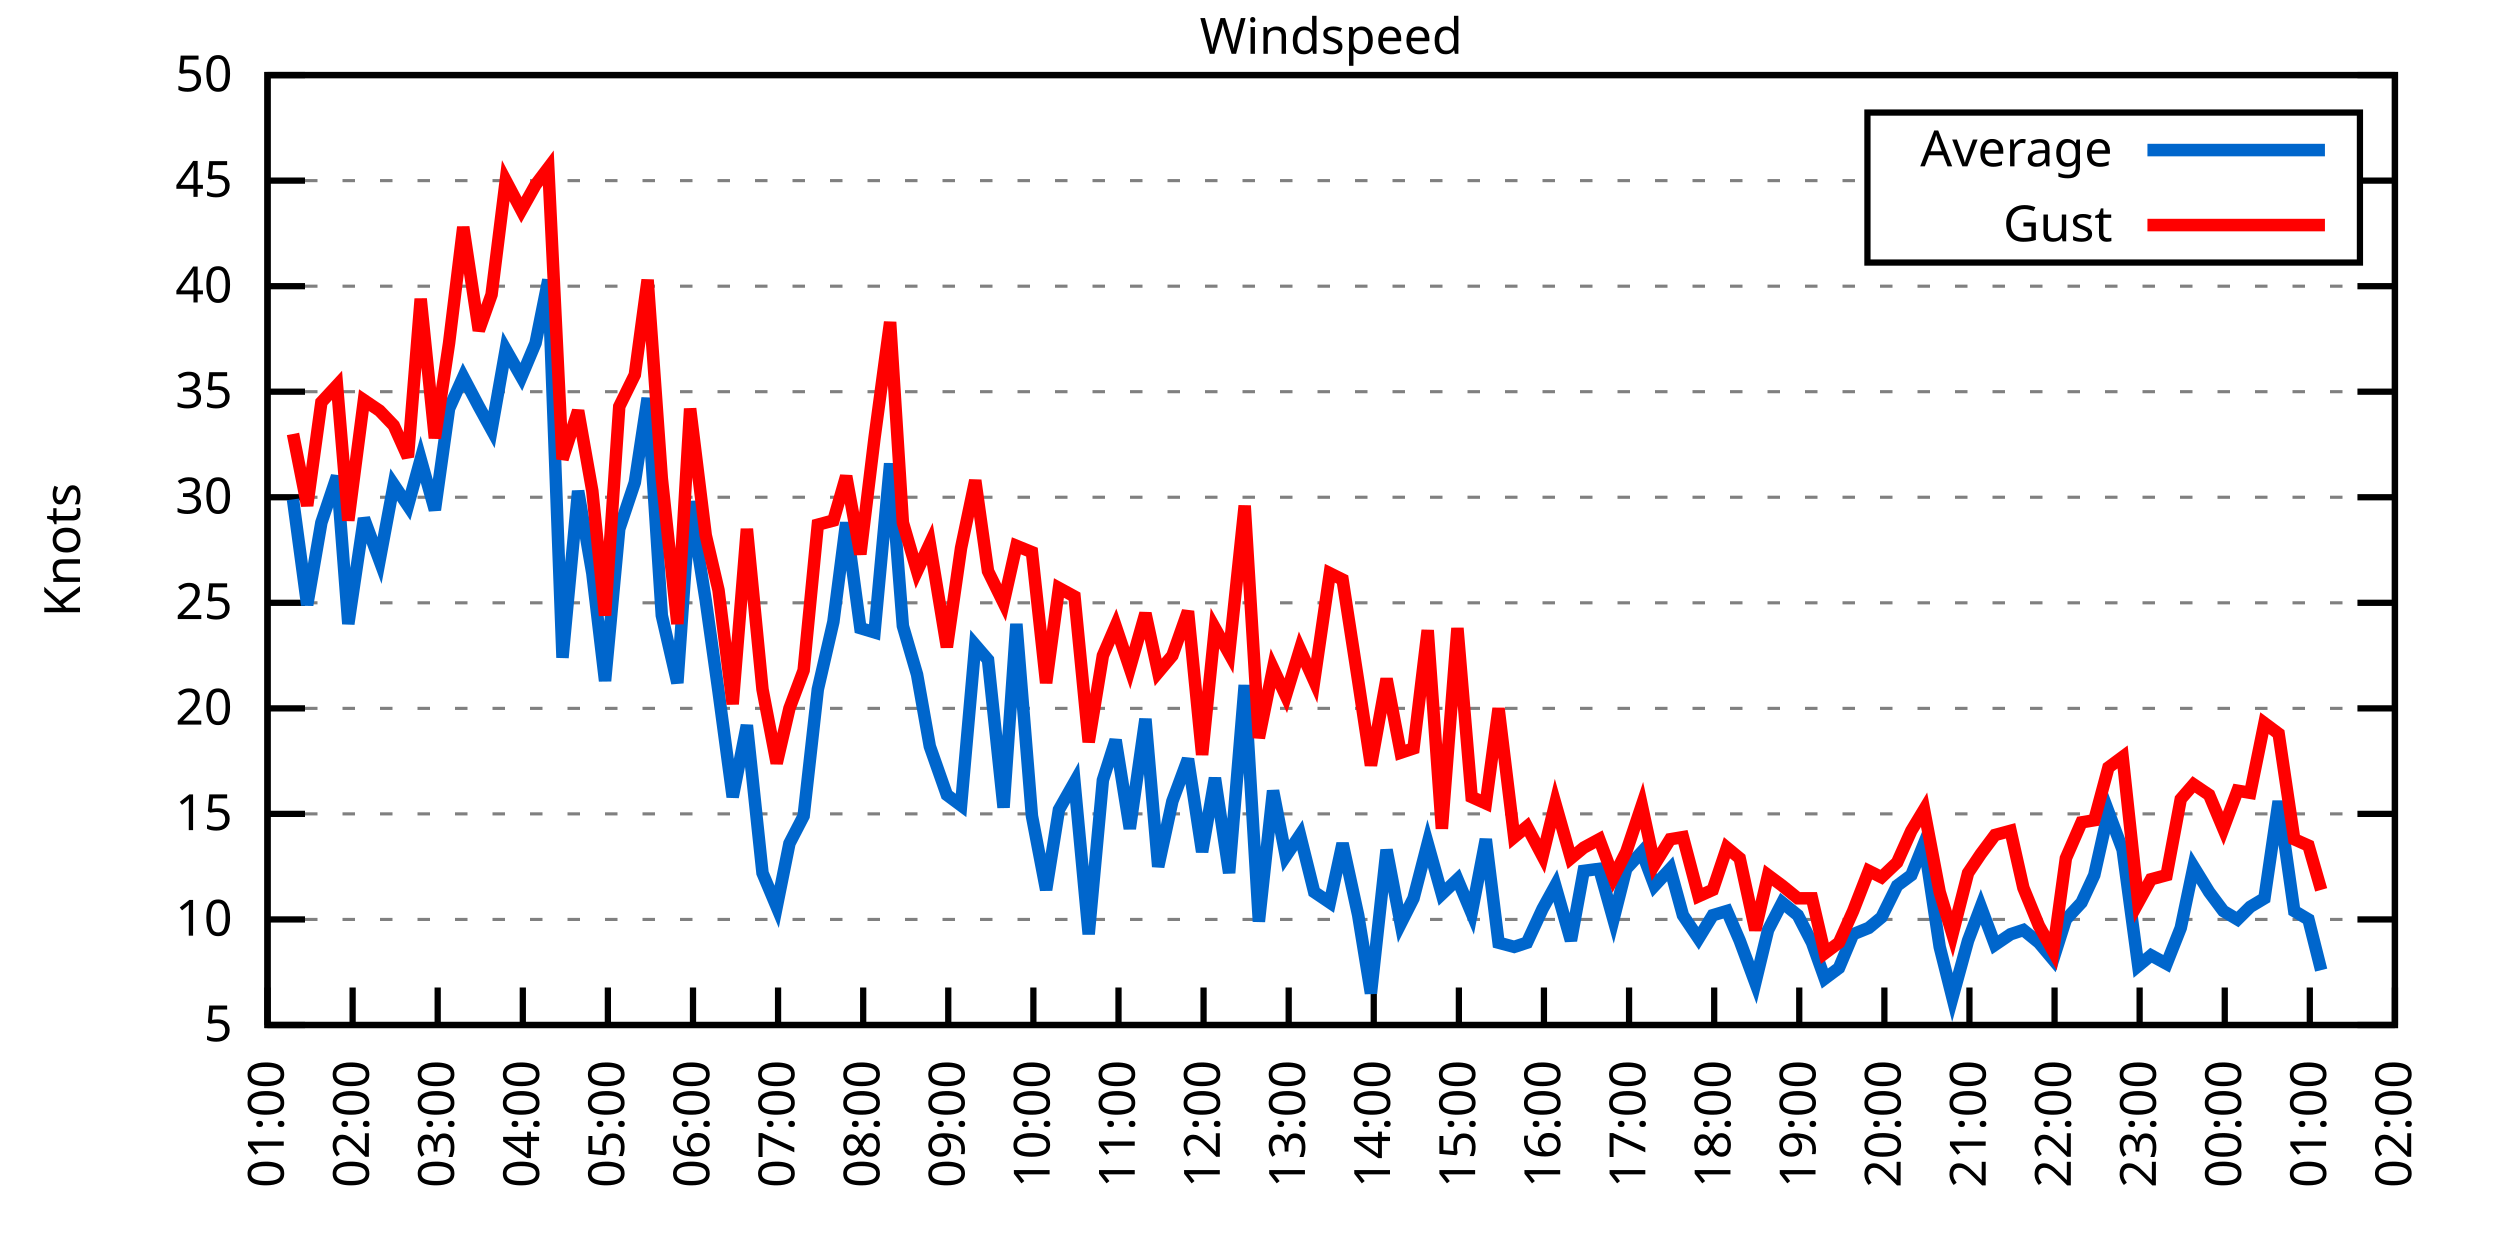
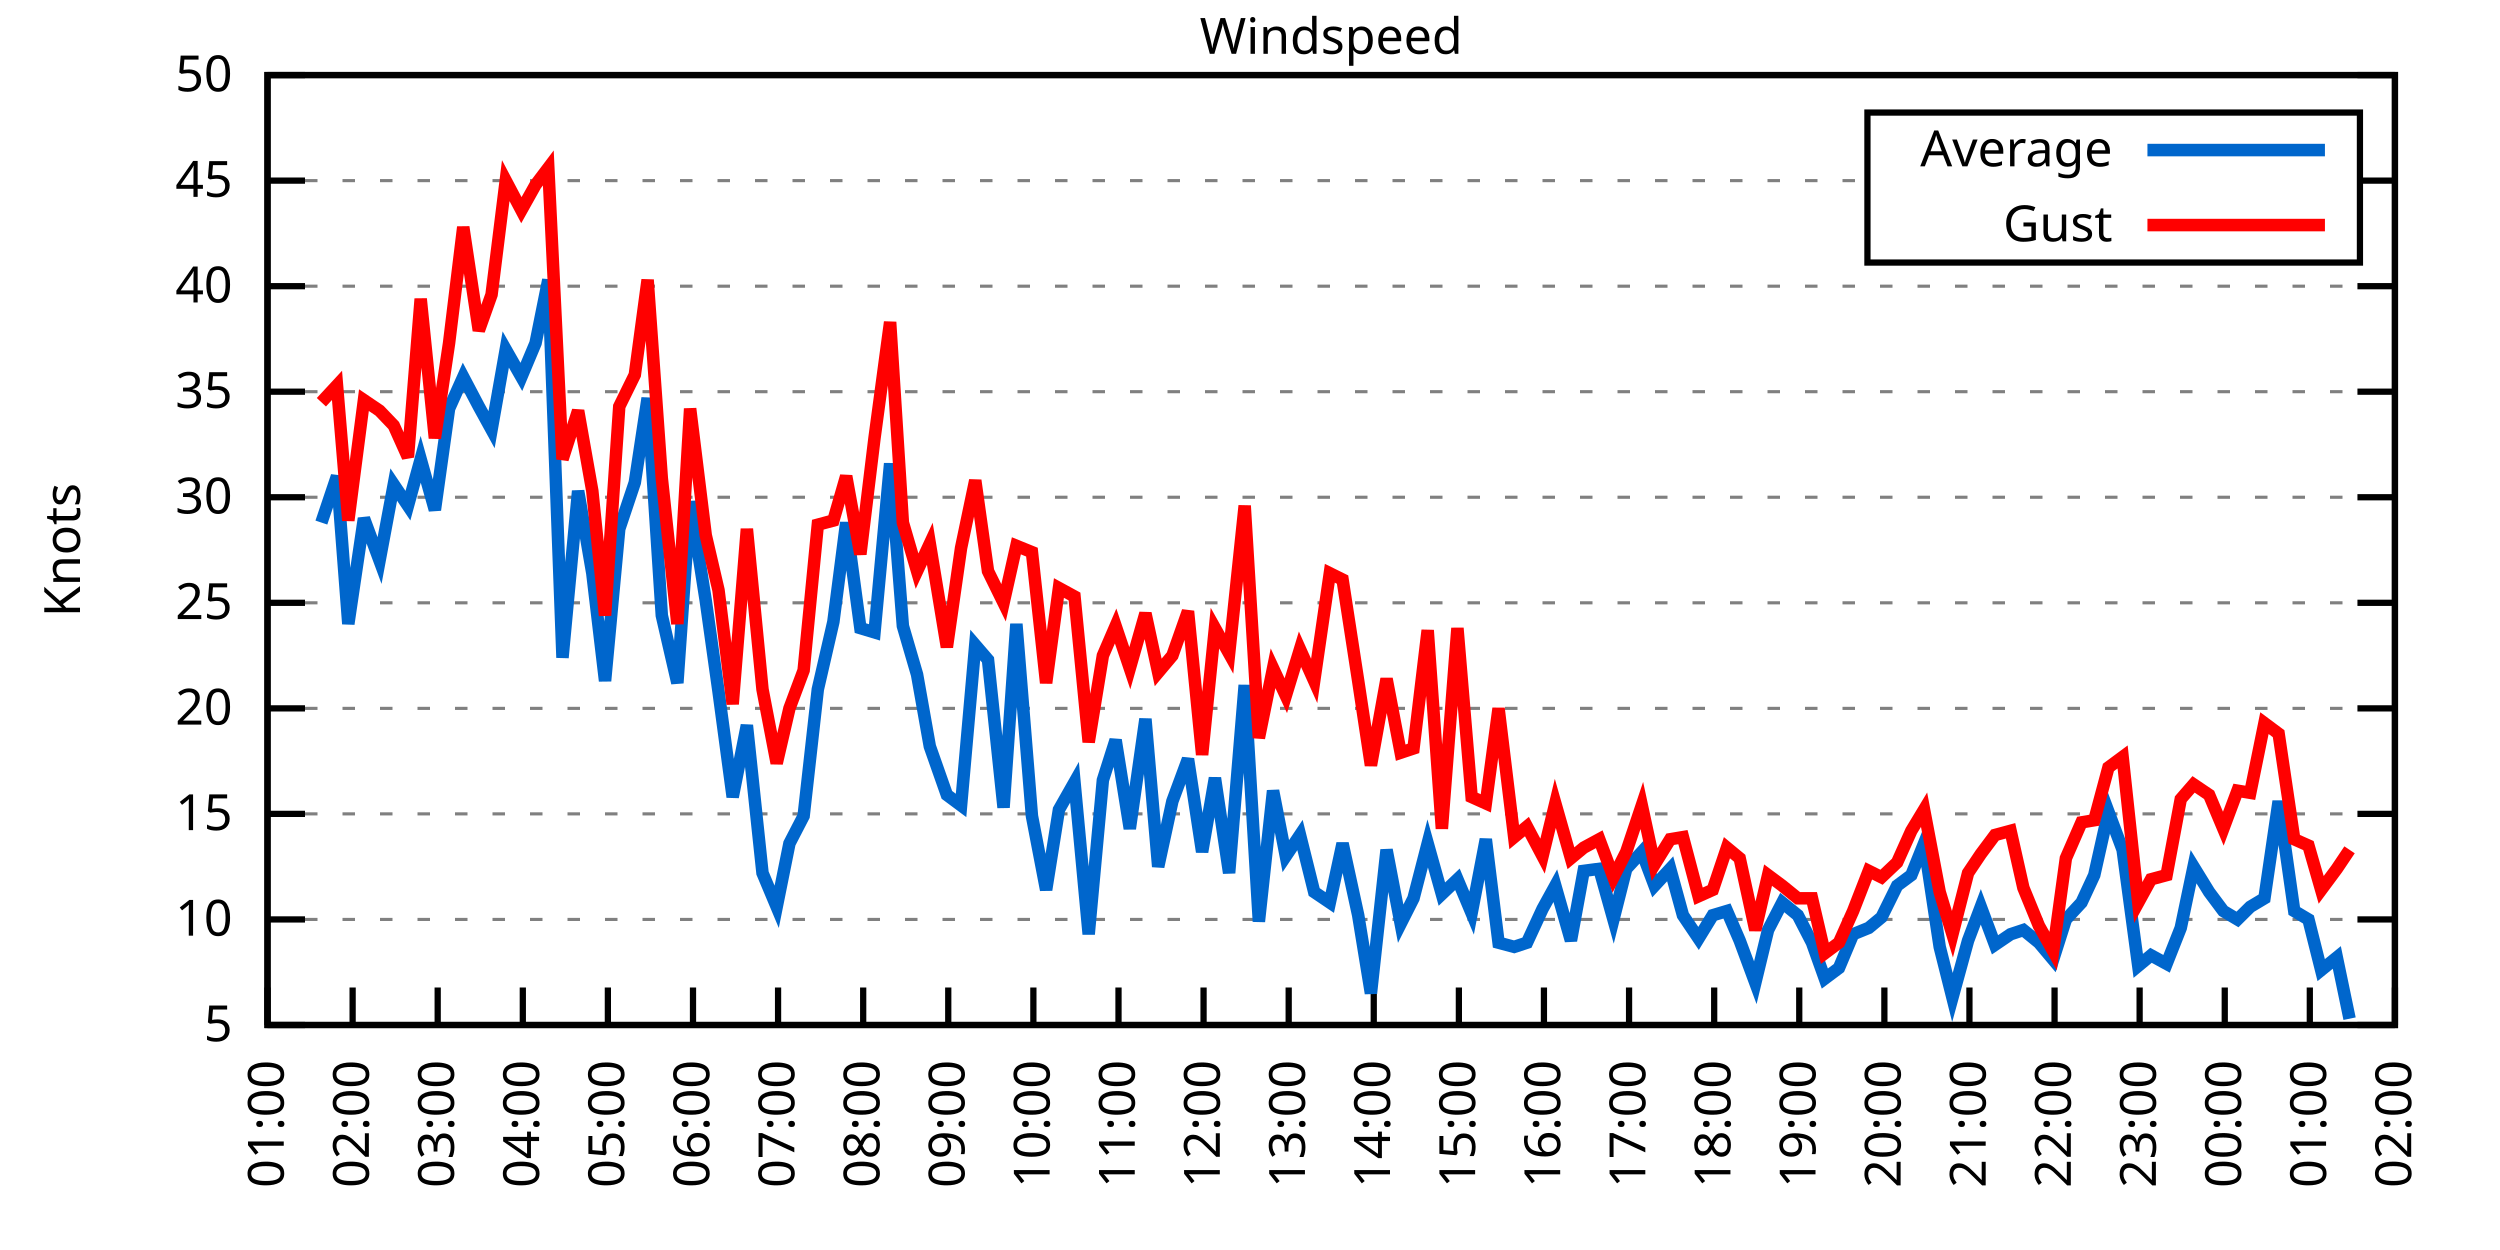
<svg xmlns="http://www.w3.org/2000/svg" xmlns:xlink="http://www.w3.org/1999/xlink" width="400" height="200" viewBox="0 0 400 200">
  <g id="gnuplot_canvas">
    <rect x="0" y="0" width="400" height="200" fill="none" />
    <defs>
      <circle id="gpDot" r="0.5" stroke-width="0.5" stroke="currentColor" />
      <path id="gpPt0" stroke-width="0.333" stroke="currentColor" d="M-1,0 h2 M0,-1 v2" />
      <path id="gpPt1" stroke-width="0.333" stroke="currentColor" d="M-1,-1 L1,1 M1,-1 L-1,1" />
      <path id="gpPt2" stroke-width="0.333" stroke="currentColor" d="M-1,0 L1,0 M0,-1 L0,1 M-1,-1 L1,1 M-1,1 L1,-1" />
      <rect id="gpPt3" stroke-width="0.333" stroke="currentColor" x="-1" y="-1" width="2" height="2" />
      <rect id="gpPt4" stroke-width="0.333" stroke="currentColor" fill="currentColor" x="-1" y="-1" width="2" height="2" />
      <circle id="gpPt5" stroke-width="0.333" stroke="currentColor" cx="0" cy="0" r="1" />
      <use xlink:href="#gpPt5" id="gpPt6" fill="currentColor" stroke="none" />
      <path id="gpPt7" stroke-width="0.333" stroke="currentColor" d="M0,-1.33 L-1.33,0.67 L1.33,0.67 z" />
      <use xlink:href="#gpPt7" id="gpPt8" fill="currentColor" stroke="none" />
      <use xlink:href="#gpPt7" id="gpPt9" stroke="currentColor" transform="rotate(180)" />
      <use xlink:href="#gpPt9" id="gpPt10" fill="currentColor" stroke="none" />
      <use xlink:href="#gpPt3" id="gpPt11" stroke="currentColor" transform="rotate(45)" />
      <use xlink:href="#gpPt11" id="gpPt12" fill="currentColor" stroke="none" />
      <path id="gpPt13" stroke-width="0.333" stroke="currentColor" d="M0,1.330 L1.265,0.411 L0.782,-1.067 L-0.782,-1.076 L-1.265,0.411 z" />
      <use xlink:href="#gpPt13" id="gpPt14" fill="currentColor" stroke="none" />
      <filter id="textbox" filterUnits="objectBoundingBox" x="0" y="0" height="1" width="1">
        <feFlood flood-color="white" flood-opacity="1" result="bgnd" />
        <feComposite in="SourceGraphic" in2="bgnd" operator="atop" />
      </filter>
      <filter id="greybox" filterUnits="objectBoundingBox" x="0" y="0" height="1" width="1">
        <feFlood flood-color="lightgrey" flood-opacity="1" result="grey" />
        <feComposite in="SourceGraphic" in2="grey" operator="atop" />
      </filter>
    </defs>
    <g fill="none" color="white" stroke="currentColor" stroke-width="1.00" stroke-linecap="butt" stroke-linejoin="miter">
</g>
    <g fill="none" color="black" stroke="currentColor" stroke-width="1.00" stroke-linecap="butt" stroke-linejoin="miter">
      <g stroke="none" shape-rendering="crispEdges">
        <polygon fill="rgb(255, 255, 255)" points="42.80,164.00 383.18,164.00 383.18,12.02 42.80,12.02 " />
      </g>
    </g>
    <g fill="none" color="black" stroke="currentColor" stroke-width="1.00" stroke-linecap="butt" stroke-linejoin="miter">
</g>
    <g fill="none" color="black" stroke="black" stroke-width="0.50" stroke-linecap="butt" stroke-linejoin="miter">
</g>
    <g fill="none" color="gray" stroke="currentColor" stroke-width="0.50" stroke-linecap="butt" stroke-linejoin="miter">
      <path stroke="gray" stroke-dasharray="2,4" class="gridline" d="M42.80,164.00 L383.19,164.00  " />
    </g>
    <g fill="none" color="gray" stroke="gray" stroke-width="1.00" stroke-linecap="butt" stroke-linejoin="miter">
</g>
    <g fill="none" color="black" stroke="currentColor" stroke-width="1.00" stroke-linecap="butt" stroke-linejoin="miter">
      <path stroke="black" d="M42.80,164.00 L48.80,164.00 M383.19,164.00 L377.19,164.00  " />
      <g transform="translate(37.20,166.60)" stroke="none" fill="black" font-family="Sans" font-size="8.00" text-anchor="end">
        <text>
          <tspan font-family="Sans"> 5</tspan>
        </text>
      </g>
    </g>
    <g fill="none" color="black" stroke="currentColor" stroke-width="1.00" stroke-linecap="butt" stroke-linejoin="miter">
</g>
    <g fill="none" color="black" stroke="black" stroke-width="0.50" stroke-linecap="butt" stroke-linejoin="miter">
</g>
    <g fill="none" color="gray" stroke="currentColor" stroke-width="0.50" stroke-linecap="butt" stroke-linejoin="miter">
      <path stroke="gray" stroke-dasharray="2,4" class="gridline" d="M42.80,147.11 L383.19,147.11  " />
    </g>
    <g fill="none" color="gray" stroke="gray" stroke-width="1.00" stroke-linecap="butt" stroke-linejoin="miter">
</g>
    <g fill="none" color="black" stroke="currentColor" stroke-width="1.00" stroke-linecap="butt" stroke-linejoin="miter">
      <path stroke="black" d="M42.80,147.11 L48.80,147.11 M383.19,147.11 L377.19,147.11  " />
      <g transform="translate(37.20,149.71)" stroke="none" fill="black" font-family="Sans" font-size="8.00" text-anchor="end">
        <text>
          <tspan font-family="Sans"> 10</tspan>
        </text>
      </g>
    </g>
    <g fill="none" color="black" stroke="currentColor" stroke-width="1.00" stroke-linecap="butt" stroke-linejoin="miter">
</g>
    <g fill="none" color="black" stroke="black" stroke-width="0.50" stroke-linecap="butt" stroke-linejoin="miter">
</g>
    <g fill="none" color="gray" stroke="currentColor" stroke-width="0.50" stroke-linecap="butt" stroke-linejoin="miter">
      <path stroke="gray" stroke-dasharray="2,4" class="gridline" d="M42.80,130.22 L383.19,130.22  " />
    </g>
    <g fill="none" color="gray" stroke="gray" stroke-width="1.00" stroke-linecap="butt" stroke-linejoin="miter">
</g>
    <g fill="none" color="black" stroke="currentColor" stroke-width="1.00" stroke-linecap="butt" stroke-linejoin="miter">
      <path stroke="black" d="M42.80,130.22 L48.80,130.22 M383.19,130.22 L377.19,130.22  " />
      <g transform="translate(37.20,132.82)" stroke="none" fill="black" font-family="Sans" font-size="8.00" text-anchor="end">
        <text>
          <tspan font-family="Sans"> 15</tspan>
        </text>
      </g>
    </g>
    <g fill="none" color="black" stroke="currentColor" stroke-width="1.00" stroke-linecap="butt" stroke-linejoin="miter">
</g>
    <g fill="none" color="black" stroke="black" stroke-width="0.50" stroke-linecap="butt" stroke-linejoin="miter">
</g>
    <g fill="none" color="gray" stroke="currentColor" stroke-width="0.50" stroke-linecap="butt" stroke-linejoin="miter">
      <path stroke="gray" stroke-dasharray="2,4" class="gridline" d="M42.80,113.34 L383.19,113.34  " />
    </g>
    <g fill="none" color="gray" stroke="gray" stroke-width="1.00" stroke-linecap="butt" stroke-linejoin="miter">
</g>
    <g fill="none" color="black" stroke="currentColor" stroke-width="1.00" stroke-linecap="butt" stroke-linejoin="miter">
      <path stroke="black" d="M42.80,113.34 L48.80,113.34 M383.19,113.34 L377.19,113.34  " />
      <g transform="translate(37.20,115.94)" stroke="none" fill="black" font-family="Sans" font-size="8.00" text-anchor="end">
        <text>
          <tspan font-family="Sans"> 20</tspan>
        </text>
      </g>
    </g>
    <g fill="none" color="black" stroke="currentColor" stroke-width="1.00" stroke-linecap="butt" stroke-linejoin="miter">
</g>
    <g fill="none" color="black" stroke="black" stroke-width="0.50" stroke-linecap="butt" stroke-linejoin="miter">
</g>
    <g fill="none" color="gray" stroke="currentColor" stroke-width="0.50" stroke-linecap="butt" stroke-linejoin="miter">
      <path stroke="gray" stroke-dasharray="2,4" class="gridline" d="M42.80,96.45 L383.19,96.45  " />
    </g>
    <g fill="none" color="gray" stroke="gray" stroke-width="1.00" stroke-linecap="butt" stroke-linejoin="miter">
</g>
    <g fill="none" color="black" stroke="currentColor" stroke-width="1.00" stroke-linecap="butt" stroke-linejoin="miter">
      <path stroke="black" d="M42.80,96.45 L48.80,96.45 M383.19,96.45 L377.19,96.45  " />
      <g transform="translate(37.20,99.05)" stroke="none" fill="black" font-family="Sans" font-size="8.00" text-anchor="end">
        <text>
          <tspan font-family="Sans"> 25</tspan>
        </text>
      </g>
    </g>
    <g fill="none" color="black" stroke="currentColor" stroke-width="1.00" stroke-linecap="butt" stroke-linejoin="miter">
</g>
    <g fill="none" color="black" stroke="black" stroke-width="0.50" stroke-linecap="butt" stroke-linejoin="miter">
</g>
    <g fill="none" color="gray" stroke="currentColor" stroke-width="0.50" stroke-linecap="butt" stroke-linejoin="miter">
      <path stroke="gray" stroke-dasharray="2,4" class="gridline" d="M42.80,79.56 L383.19,79.56  " />
    </g>
    <g fill="none" color="gray" stroke="gray" stroke-width="1.00" stroke-linecap="butt" stroke-linejoin="miter">
</g>
    <g fill="none" color="black" stroke="currentColor" stroke-width="1.00" stroke-linecap="butt" stroke-linejoin="miter">
      <path stroke="black" d="M42.80,79.56 L48.80,79.56 M383.19,79.56 L377.19,79.56  " />
      <g transform="translate(37.20,82.16)" stroke="none" fill="black" font-family="Sans" font-size="8.00" text-anchor="end">
        <text>
          <tspan font-family="Sans"> 30</tspan>
        </text>
      </g>
    </g>
    <g fill="none" color="black" stroke="currentColor" stroke-width="1.00" stroke-linecap="butt" stroke-linejoin="miter">
</g>
    <g fill="none" color="black" stroke="black" stroke-width="0.50" stroke-linecap="butt" stroke-linejoin="miter">
</g>
    <g fill="none" color="gray" stroke="currentColor" stroke-width="0.50" stroke-linecap="butt" stroke-linejoin="miter">
      <path stroke="gray" stroke-dasharray="2,4" class="gridline" d="M42.80,62.67 L383.19,62.67  " />
    </g>
    <g fill="none" color="gray" stroke="gray" stroke-width="1.00" stroke-linecap="butt" stroke-linejoin="miter">
</g>
    <g fill="none" color="black" stroke="currentColor" stroke-width="1.00" stroke-linecap="butt" stroke-linejoin="miter">
      <path stroke="black" d="M42.80,62.67 L48.80,62.67 M383.19,62.67 L377.19,62.67  " />
      <g transform="translate(37.20,65.27)" stroke="none" fill="black" font-family="Sans" font-size="8.00" text-anchor="end">
        <text>
          <tspan font-family="Sans"> 35</tspan>
        </text>
      </g>
    </g>
    <g fill="none" color="black" stroke="currentColor" stroke-width="1.00" stroke-linecap="butt" stroke-linejoin="miter">
</g>
    <g fill="none" color="black" stroke="black" stroke-width="0.50" stroke-linecap="butt" stroke-linejoin="miter">
</g>
    <g fill="none" color="gray" stroke="currentColor" stroke-width="0.50" stroke-linecap="butt" stroke-linejoin="miter">
      <path stroke="gray" stroke-dasharray="2,4" class="gridline" d="M42.80,45.79 L383.19,45.79  " />
    </g>
    <g fill="none" color="gray" stroke="gray" stroke-width="1.00" stroke-linecap="butt" stroke-linejoin="miter">
</g>
    <g fill="none" color="black" stroke="currentColor" stroke-width="1.00" stroke-linecap="butt" stroke-linejoin="miter">
      <path stroke="black" d="M42.80,45.79 L48.80,45.79 M383.19,45.79 L377.19,45.79  " />
      <g transform="translate(37.20,48.39)" stroke="none" fill="black" font-family="Sans" font-size="8.00" text-anchor="end">
        <text>
          <tspan font-family="Sans"> 40</tspan>
        </text>
      </g>
    </g>
    <g fill="none" color="black" stroke="currentColor" stroke-width="1.00" stroke-linecap="butt" stroke-linejoin="miter">
</g>
    <g fill="none" color="black" stroke="black" stroke-width="0.50" stroke-linecap="butt" stroke-linejoin="miter">
</g>
    <g fill="none" color="gray" stroke="currentColor" stroke-width="0.50" stroke-linecap="butt" stroke-linejoin="miter">
      <path stroke="gray" stroke-dasharray="2,4" class="gridline" d="M42.80,28.90 L298.79,28.90 M377.59,28.90 L383.19,28.90  " />
    </g>
    <g fill="none" color="gray" stroke="gray" stroke-width="1.00" stroke-linecap="butt" stroke-linejoin="miter">
</g>
    <g fill="none" color="black" stroke="currentColor" stroke-width="1.00" stroke-linecap="butt" stroke-linejoin="miter">
      <path stroke="black" d="M42.80,28.90 L48.80,28.90 M383.19,28.90 L377.19,28.90  " />
      <g transform="translate(37.20,31.50)" stroke="none" fill="black" font-family="Sans" font-size="8.00" text-anchor="end">
        <text>
          <tspan font-family="Sans"> 45</tspan>
        </text>
      </g>
    </g>
    <g fill="none" color="black" stroke="currentColor" stroke-width="1.00" stroke-linecap="butt" stroke-linejoin="miter">
</g>
    <g fill="none" color="black" stroke="black" stroke-width="0.50" stroke-linecap="butt" stroke-linejoin="miter">
</g>
    <g fill="none" color="gray" stroke="currentColor" stroke-width="0.50" stroke-linecap="butt" stroke-linejoin="miter">
      <path stroke="gray" stroke-dasharray="2,4" class="gridline" d="M42.80,12.01 L383.19,12.01  " />
    </g>
    <g fill="none" color="gray" stroke="gray" stroke-width="1.00" stroke-linecap="butt" stroke-linejoin="miter">
</g>
    <g fill="none" color="black" stroke="currentColor" stroke-width="1.00" stroke-linecap="butt" stroke-linejoin="miter">
      <path stroke="black" d="M42.80,12.01 L48.80,12.01 M383.19,12.01 L377.19,12.01  " />
      <g transform="translate(37.20,14.61)" stroke="none" fill="black" font-family="Sans" font-size="8.00" text-anchor="end">
        <text>
          <tspan font-family="Sans"> 50</tspan>
        </text>
      </g>
    </g>
    <g fill="none" color="black" stroke="currentColor" stroke-width="1.00" stroke-linecap="butt" stroke-linejoin="miter">
      <path stroke="black" d="M42.80,164.00 L42.80,158.00  " />
      <g transform="translate(45.40,169.60) rotate(270.00)" stroke="none" fill="black" font-family="Sans" font-size="8.00" text-anchor="end">
        <text>
          <tspan font-family="Sans">01:00</tspan>
        </text>
      </g>
    </g>
    <g fill="none" color="black" stroke="currentColor" stroke-width="1.00" stroke-linecap="butt" stroke-linejoin="miter">
      <path stroke="black" d="M56.42,164.00 L56.42,158.00  " />
      <g transform="translate(59.02,169.60) rotate(270.00)" stroke="none" fill="black" font-family="Sans" font-size="8.00" text-anchor="end">
        <text>
          <tspan font-family="Sans">02:00</tspan>
        </text>
      </g>
    </g>
    <g fill="none" color="black" stroke="currentColor" stroke-width="1.00" stroke-linecap="butt" stroke-linejoin="miter">
      <path stroke="black" d="M70.03,164.00 L70.03,158.00  " />
      <g transform="translate(72.63,169.60) rotate(270.00)" stroke="none" fill="black" font-family="Sans" font-size="8.00" text-anchor="end">
        <text>
          <tspan font-family="Sans">03:00</tspan>
        </text>
      </g>
    </g>
    <g fill="none" color="black" stroke="currentColor" stroke-width="1.00" stroke-linecap="butt" stroke-linejoin="miter">
      <path stroke="black" d="M83.65,164.00 L83.65,158.00  " />
      <g transform="translate(86.25,169.60) rotate(270.00)" stroke="none" fill="black" font-family="Sans" font-size="8.00" text-anchor="end">
        <text>
          <tspan font-family="Sans">04:00</tspan>
        </text>
      </g>
    </g>
    <g fill="none" color="black" stroke="currentColor" stroke-width="1.00" stroke-linecap="butt" stroke-linejoin="miter">
      <path stroke="black" d="M97.26,164.00 L97.26,158.00  " />
      <g transform="translate(99.86,169.60) rotate(270.00)" stroke="none" fill="black" font-family="Sans" font-size="8.00" text-anchor="end">
        <text>
          <tspan font-family="Sans">05:00</tspan>
        </text>
      </g>
    </g>
    <g fill="none" color="black" stroke="currentColor" stroke-width="1.00" stroke-linecap="butt" stroke-linejoin="miter">
      <path stroke="black" d="M110.88,164.00 L110.88,158.00  " />
      <g transform="translate(113.48,169.60) rotate(270.00)" stroke="none" fill="black" font-family="Sans" font-size="8.00" text-anchor="end">
        <text>
          <tspan font-family="Sans">06:00</tspan>
        </text>
      </g>
    </g>
    <g fill="none" color="black" stroke="currentColor" stroke-width="1.00" stroke-linecap="butt" stroke-linejoin="miter">
      <path stroke="black" d="M124.49,164.00 L124.49,158.00  " />
      <g transform="translate(127.09,169.60) rotate(270.00)" stroke="none" fill="black" font-family="Sans" font-size="8.00" text-anchor="end">
        <text>
          <tspan font-family="Sans">07:00</tspan>
        </text>
      </g>
    </g>
    <g fill="none" color="black" stroke="currentColor" stroke-width="1.00" stroke-linecap="butt" stroke-linejoin="miter">
      <path stroke="black" d="M138.11,164.00 L138.11,158.00  " />
      <g transform="translate(140.71,169.60) rotate(270.00)" stroke="none" fill="black" font-family="Sans" font-size="8.00" text-anchor="end">
        <text>
          <tspan font-family="Sans">08:00</tspan>
        </text>
      </g>
    </g>
    <g fill="none" color="black" stroke="currentColor" stroke-width="1.00" stroke-linecap="butt" stroke-linejoin="miter">
      <path stroke="black" d="M151.72,164.00 L151.72,158.00  " />
      <g transform="translate(154.32,169.60) rotate(270.00)" stroke="none" fill="black" font-family="Sans" font-size="8.00" text-anchor="end">
        <text>
          <tspan font-family="Sans">09:00</tspan>
        </text>
      </g>
    </g>
    <g fill="none" color="black" stroke="currentColor" stroke-width="1.00" stroke-linecap="butt" stroke-linejoin="miter">
      <path stroke="black" d="M165.34,164.00 L165.34,158.00  " />
      <g transform="translate(167.94,169.60) rotate(270.00)" stroke="none" fill="black" font-family="Sans" font-size="8.00" text-anchor="end">
        <text>
          <tspan font-family="Sans">10:00</tspan>
        </text>
      </g>
    </g>
    <g fill="none" color="black" stroke="currentColor" stroke-width="1.00" stroke-linecap="butt" stroke-linejoin="miter">
      <path stroke="black" d="M178.96,164.00 L178.96,158.00  " />
      <g transform="translate(181.56,169.60) rotate(270.00)" stroke="none" fill="black" font-family="Sans" font-size="8.00" text-anchor="end">
        <text>
          <tspan font-family="Sans">11:00</tspan>
        </text>
      </g>
    </g>
    <g fill="none" color="black" stroke="currentColor" stroke-width="1.00" stroke-linecap="butt" stroke-linejoin="miter">
      <path stroke="black" d="M192.57,164.00 L192.57,158.00  " />
      <g transform="translate(195.17,169.60) rotate(270.00)" stroke="none" fill="black" font-family="Sans" font-size="8.00" text-anchor="end">
        <text>
          <tspan font-family="Sans">12:00</tspan>
        </text>
      </g>
    </g>
    <g fill="none" color="black" stroke="currentColor" stroke-width="1.00" stroke-linecap="butt" stroke-linejoin="miter">
      <path stroke="black" d="M206.19,164.00 L206.19,158.00  " />
      <g transform="translate(208.79,169.60) rotate(270.00)" stroke="none" fill="black" font-family="Sans" font-size="8.00" text-anchor="end">
        <text>
          <tspan font-family="Sans">13:00</tspan>
        </text>
      </g>
    </g>
    <g fill="none" color="black" stroke="currentColor" stroke-width="1.00" stroke-linecap="butt" stroke-linejoin="miter">
      <path stroke="black" d="M219.80,164.00 L219.80,158.00  " />
      <g transform="translate(222.40,169.60) rotate(270.00)" stroke="none" fill="black" font-family="Sans" font-size="8.00" text-anchor="end">
        <text>
          <tspan font-family="Sans">14:00</tspan>
        </text>
      </g>
    </g>
    <g fill="none" color="black" stroke="currentColor" stroke-width="1.00" stroke-linecap="butt" stroke-linejoin="miter">
      <path stroke="black" d="M233.42,164.00 L233.42,158.00  " />
      <g transform="translate(236.02,169.60) rotate(270.00)" stroke="none" fill="black" font-family="Sans" font-size="8.00" text-anchor="end">
        <text>
          <tspan font-family="Sans">15:00</tspan>
        </text>
      </g>
    </g>
    <g fill="none" color="black" stroke="currentColor" stroke-width="1.00" stroke-linecap="butt" stroke-linejoin="miter">
      <path stroke="black" d="M247.03,164.00 L247.03,158.00  " />
      <g transform="translate(249.63,169.60) rotate(270.00)" stroke="none" fill="black" font-family="Sans" font-size="8.00" text-anchor="end">
        <text>
          <tspan font-family="Sans">16:00</tspan>
        </text>
      </g>
    </g>
    <g fill="none" color="black" stroke="currentColor" stroke-width="1.00" stroke-linecap="butt" stroke-linejoin="miter">
      <path stroke="black" d="M260.65,164.00 L260.65,158.00  " />
      <g transform="translate(263.25,169.60) rotate(270.00)" stroke="none" fill="black" font-family="Sans" font-size="8.00" text-anchor="end">
        <text>
          <tspan font-family="Sans">17:00</tspan>
        </text>
      </g>
    </g>
    <g fill="none" color="black" stroke="currentColor" stroke-width="1.00" stroke-linecap="butt" stroke-linejoin="miter">
      <path stroke="black" d="M274.27,164.00 L274.27,158.00  " />
      <g transform="translate(276.87,169.60) rotate(270.00)" stroke="none" fill="black" font-family="Sans" font-size="8.00" text-anchor="end">
        <text>
          <tspan font-family="Sans">18:00</tspan>
        </text>
      </g>
    </g>
    <g fill="none" color="black" stroke="currentColor" stroke-width="1.00" stroke-linecap="butt" stroke-linejoin="miter">
      <path stroke="black" d="M287.88,164.00 L287.88,158.00  " />
      <g transform="translate(290.48,169.60) rotate(270.00)" stroke="none" fill="black" font-family="Sans" font-size="8.00" text-anchor="end">
        <text>
          <tspan font-family="Sans">19:00</tspan>
        </text>
      </g>
    </g>
    <g fill="none" color="black" stroke="currentColor" stroke-width="1.00" stroke-linecap="butt" stroke-linejoin="miter">
      <path stroke="black" d="M301.50,164.00 L301.50,158.00  " />
      <g transform="translate(304.10,169.60) rotate(270.00)" stroke="none" fill="black" font-family="Sans" font-size="8.00" text-anchor="end">
        <text>
          <tspan font-family="Sans">20:00</tspan>
        </text>
      </g>
    </g>
    <g fill="none" color="black" stroke="currentColor" stroke-width="1.00" stroke-linecap="butt" stroke-linejoin="miter">
      <path stroke="black" d="M315.11,164.00 L315.11,158.00  " />
      <g transform="translate(317.71,169.60) rotate(270.00)" stroke="none" fill="black" font-family="Sans" font-size="8.00" text-anchor="end">
        <text>
          <tspan font-family="Sans">21:00</tspan>
        </text>
      </g>
    </g>
    <g fill="none" color="black" stroke="currentColor" stroke-width="1.00" stroke-linecap="butt" stroke-linejoin="miter">
      <path stroke="black" d="M328.73,164.00 L328.73,158.00  " />
      <g transform="translate(331.33,169.60) rotate(270.00)" stroke="none" fill="black" font-family="Sans" font-size="8.00" text-anchor="end">
        <text>
          <tspan font-family="Sans">22:00</tspan>
        </text>
      </g>
    </g>
    <g fill="none" color="black" stroke="currentColor" stroke-width="1.00" stroke-linecap="butt" stroke-linejoin="miter">
      <path stroke="black" d="M342.34,164.00 L342.34,158.00  " />
      <g transform="translate(344.94,169.60) rotate(270.00)" stroke="none" fill="black" font-family="Sans" font-size="8.00" text-anchor="end">
        <text>
          <tspan font-family="Sans">23:00</tspan>
        </text>
      </g>
    </g>
    <g fill="none" color="black" stroke="currentColor" stroke-width="1.00" stroke-linecap="butt" stroke-linejoin="miter">
      <path stroke="black" d="M355.96,164.00 L355.96,158.00  " />
      <g transform="translate(358.56,169.60) rotate(270.00)" stroke="none" fill="black" font-family="Sans" font-size="8.00" text-anchor="end">
        <text>
          <tspan font-family="Sans">00:00</tspan>
        </text>
      </g>
    </g>
    <g fill="none" color="black" stroke="currentColor" stroke-width="1.00" stroke-linecap="butt" stroke-linejoin="miter">
      <path stroke="black" d="M369.57,164.00 L369.57,158.00  " />
      <g transform="translate(372.17,169.60) rotate(270.00)" stroke="none" fill="black" font-family="Sans" font-size="8.00" text-anchor="end">
        <text>
          <tspan font-family="Sans">01:00</tspan>
        </text>
      </g>
    </g>
    <g fill="none" color="black" stroke="currentColor" stroke-width="1.00" stroke-linecap="butt" stroke-linejoin="miter">
      <path stroke="black" d="M383.19,164.00 L383.19,158.00  " />
      <g transform="translate(385.79,169.60) rotate(270.00)" stroke="none" fill="black" font-family="Sans" font-size="8.00" text-anchor="end">
        <text>
          <tspan font-family="Sans">02:00</tspan>
        </text>
      </g>
    </g>
    <g fill="none" color="black" stroke="currentColor" stroke-width="1.00" stroke-linecap="butt" stroke-linejoin="miter">
</g>
    <g fill="none" color="black" stroke="currentColor" stroke-width="1.00" stroke-linecap="butt" stroke-linejoin="miter">
      <path stroke="black" d="M42.80,12.01 L42.80,164.00 L383.19,164.00 L383.19,12.01 L42.80,12.01 Z  " />
    </g>
    <g fill="none" color="black" stroke="currentColor" stroke-width="1.00" stroke-linecap="butt" stroke-linejoin="miter">
</g>
    <g fill="none" color="black" stroke="currentColor" stroke-width="1.00" stroke-linecap="butt" stroke-linejoin="miter">
      <path stroke="black" d="M298.79,42.01 L298.79,18.01 L377.59,18.01 L377.59,42.01 L298.79,42.01 Z  " />
    </g>
    <g id="Windspeed_plot_1">
      <g fill="none" color="white" stroke="black" stroke-width="2.00" stroke-linecap="butt" stroke-linejoin="miter">
</g>
      <g fill="none" color="black" stroke="currentColor" stroke-width="2.00" stroke-linecap="butt" stroke-linejoin="miter">
        <g transform="translate(337.99,26.61)" stroke="none" fill="black" font-family="Sans" font-size="8.00" text-anchor="end">
          <text>
            <tspan font-family="Sans">Average</tspan>
          </text>
        </g>
      </g>
      <g fill="none" color="black" stroke="currentColor" stroke-width="2.00" stroke-linecap="butt" stroke-linejoin="miter">
-         <path stroke="rgb(  0, 102, 204)" d="M343.59,24.01 L371.99,24.01 M46.88,79.90 L49.15,96.79 L51.42,83.61 L53.92,76.18 L55.73,99.83 L58.23,82.94   L60.73,89.69 L63.00,77.53 L65.27,80.91 L67.31,73.48 L69.58,81.59 L71.85,65.38 L74.12,60.31 L76.61,65.04   L78.65,68.75 L80.92,55.92 L83.42,60.31 L85.69,54.90 L87.73,44.77 L90.00,105.23 L92.50,78.55 L94.77,91.72   L96.81,108.95 L99.08,84.63 L101.57,77.20 L103.62,63.69 L105.89,98.48 L108.38,109.28 L110.42,80.24 L112.92,96.11   L114.96,110.63 L117.23,127.52 L119.50,116.04 L122.00,139.68 L124.27,145.09 L126.31,134.95 L128.58,130.56 L130.85,110.30   L133.34,99.49 L135.39,83.61 L137.66,100.50 L139.92,101.18 L142.42,74.16 L144.46,100.16 L146.73,107.93 L148.77,119.42   L151.50,127.18 L153.77,128.87 L156.04,103.20 L158.08,105.57 L160.57,129.21 L162.62,99.83 L165.11,130.56 L167.38,142.38   L169.43,129.55 L171.92,125.16 L174.19,149.48 L176.46,124.82 L178.50,118.40 L180.77,132.59 L183.27,115.03 L185.31,138.67   L187.58,128.20 L190.08,121.44 L192.34,136.30 L194.39,124.48 L196.66,139.68 L199.15,109.62 L201.42,147.45 L203.69,126.51   L205.73,136.98 L208.00,133.60 L210.27,142.72 L212.77,144.41 L214.81,134.95 L217.31,146.44 L219.35,158.93 L221.85,135.97   L224.11,147.79 L226.16,143.73 L228.43,134.95 L230.70,143.06 L233.19,140.69 L235.46,146.10 L237.73,134.28 L239.77,150.83   L242.27,151.50 L244.31,150.83 L246.81,145.42 L248.85,141.71 L251.35,150.49 L253.39,139.34 L255.88,139.01 L258.15,147.11   L260.20,139.01 L262.69,136.30 L264.73,141.71 L267.23,139.01 L269.27,146.44 L271.77,150.15 L274.04,146.44 L276.31,145.76   L278.35,150.49 L280.85,157.24 L282.89,148.80 L285.16,144.41 L287.65,146.44 L289.92,150.83 L291.97,156.57 L294.23,154.88   L296.50,149.48 L299.00,148.46 L301.04,146.77 L303.54,141.71 L305.81,140.02 L307.85,134.95 L310.35,151.50 L312.39,159.61   L314.89,150.49 L316.93,145.09 L319.20,151.17 L321.69,149.48 L323.74,148.80 L326.23,150.83 L328.50,153.53 L330.54,147.11   L333.04,144.41 L335.08,140.02 L337.35,129.89 L339.62,135.97 L342.12,154.54 L344.16,152.85 L346.65,154.21 L348.92,148.46   L350.97,138.67 L353.46,142.72 L355.73,145.76 L358.00,147.11 L360.04,145.09 L362.31,143.73 L364.58,128.20 L367.08,145.76   L369.35,147.11 L371.39,155.22  " />
+         <path stroke="rgb(  0, 102, 204)" d="M343.59,24.01 L371.99,24.01 M51.42,83.61 L53.92,76.18 L55.73,99.83 L58.23,82.94 L60.73,89.69 L63.00,77.53   L65.27,80.91 L67.31,73.48 L69.58,81.59 L71.85,65.38 L74.12,60.31 L76.61,65.04 L78.65,68.75 L80.92,55.92   L83.42,60.31 L85.69,54.90 L87.73,44.77 L90.00,105.23 L92.50,78.55 L94.77,91.72 L96.81,108.95 L99.08,84.63   L101.57,77.20 L103.62,63.69 L105.89,98.48 L108.38,109.28 L110.42,80.24 L112.92,96.11 L114.96,110.63 L117.23,127.52   L119.50,116.04 L122.00,139.68 L124.27,145.09 L126.31,134.95 L128.58,130.56 L130.85,110.30 L133.34,99.49 L135.39,83.61   L137.66,100.50 L139.92,101.18 L142.42,74.16 L144.46,100.16 L146.73,107.93 L148.77,119.42 L151.50,127.18 L153.77,128.87   L156.04,103.20 L158.08,105.57 L160.57,129.21 L162.62,99.83 L165.11,130.56 L167.38,142.38 L169.43,129.55 L171.92,125.16   L174.19,149.48 L176.46,124.82 L178.50,118.40 L180.77,132.59 L183.27,115.03 L185.31,138.67 L187.58,128.20 L190.08,121.44   L192.34,136.30 L194.39,124.48 L196.66,139.68 L199.15,109.62 L201.42,147.45 L203.69,126.51 L205.73,136.98 L208.00,133.60   L210.27,142.72 L212.77,144.41 L214.81,134.95 L217.31,146.44 L219.35,158.93 L221.85,135.97 L224.11,147.79 L226.16,143.73   L228.43,134.95 L230.70,143.06 L233.19,140.69 L235.46,146.10 L237.73,134.28 L239.77,150.83 L242.27,151.50 L244.31,150.83   L246.81,145.42 L248.85,141.71 L251.35,150.49 L253.39,139.34 L255.88,139.01 L258.15,147.11 L260.20,139.01 L262.69,136.30   L264.73,141.71 L267.23,139.01 L269.27,146.44 L271.77,150.15 L274.04,146.44 L276.31,145.76 L278.35,150.49 L280.85,157.24   L282.89,148.80 L285.16,144.41 L287.65,146.44 L289.92,150.83 L291.97,156.57 L294.23,154.88 L296.50,149.48 L299.00,148.46   L301.04,146.77 L303.54,141.71 L305.81,140.02 L307.85,134.95 L310.35,151.50 L312.39,159.61 L314.89,150.49 L316.93,145.09   L319.20,151.17 L321.69,149.48 L323.74,148.80 L326.23,150.83 L328.50,153.53 L330.54,147.11 L333.04,144.41 L335.08,140.02   L337.35,129.89 L339.62,135.97 L342.12,154.54 L344.16,152.85 L346.65,154.21 L348.92,148.46 L350.97,138.67 L353.46,142.72   L355.73,145.76 L358.00,147.11 L360.04,145.09 L362.31,143.73 L364.58,128.20 L367.08,145.76 L369.35,147.11 L371.39,155.22   L373.89,153.19 L375.93,162.99  " />
      </g>
    </g>
    <g id="Windspeed_plot_2">
      <g fill="none" color="black" stroke="currentColor" stroke-width="2.00" stroke-linecap="butt" stroke-linejoin="miter">
        <g transform="translate(337.99,38.61)" stroke="none" fill="black" font-family="Sans" font-size="8.00" text-anchor="end">
          <text>
            <tspan font-family="Sans">Gust</tspan>
          </text>
        </g>
      </g>
      <g fill="none" color="black" stroke="currentColor" stroke-width="2.00" stroke-linecap="butt" stroke-linejoin="miter">
-         <path stroke="rgb(255,   0,   0)" d="M343.59,36.01 L371.99,36.01 M46.88,69.43 L49.15,80.91 L51.42,64.36 L53.92,61.66 L55.73,83.28 L58.23,64.02   L60.73,65.71 L63.00,68.08 L65.27,73.14 L67.31,47.81 L69.58,70.10 L71.85,54.90 L74.12,36.33 L76.61,52.88   L78.65,47.14 L80.92,28.90 L83.42,33.63 L85.69,29.57 L87.73,26.87 L90.00,73.48 L92.50,65.71 L94.77,78.55   L96.81,98.48 L99.08,65.04 L101.57,59.97 L103.62,44.77 L105.89,76.52 L108.38,99.83 L110.42,65.38 L112.92,85.64   L114.96,94.42 L117.23,112.66 L119.50,84.63 L122.00,110.30 L124.27,122.12 L126.31,113.34 L128.58,107.26 L130.85,83.95   L133.34,83.28 L135.39,76.18 L137.66,88.68 L139.92,70.10 L142.42,51.53 L144.46,83.61 L146.73,91.38 L148.77,86.99   L151.50,103.54 L153.77,87.67 L156.04,76.86 L158.08,91.38 L160.57,96.45 L162.62,87.33 L165.11,88.34 L167.38,109.28   L169.43,94.08 L171.92,95.44 L174.19,118.74 L176.46,104.89 L178.50,100.16 L180.77,106.92 L183.27,98.14 L185.31,107.59   L187.58,104.89 L190.08,97.80 L192.34,120.77 L194.39,100.50 L196.66,104.56 L199.15,80.91 L201.42,118.07 L203.69,106.92   L205.73,111.31 L208.00,103.88 L210.27,108.95 L212.77,91.72 L214.81,92.73 L217.31,108.95 L219.35,122.46 L221.85,108.61   L224.11,120.43 L226.16,119.75 L228.43,100.84 L230.70,132.59 L233.19,100.50 L235.46,127.52 L237.73,128.54 L239.77,113.34   L242.27,133.94 L244.31,132.25 L246.81,136.98 L248.85,128.54 L251.35,137.32 L253.39,135.63 L255.88,134.28 L258.15,140.36   L260.20,136.30 L262.69,128.87 L264.73,138.33 L267.23,134.28 L269.27,133.94 L271.77,143.40 L274.04,142.38 L276.31,135.63   L278.35,137.32 L280.85,148.80 L282.89,140.02 L285.16,141.71 L287.65,143.73 L289.92,143.73 L291.97,152.52 L294.23,150.83   L296.50,145.76 L299.00,139.34 L301.04,140.36 L303.54,137.99 L305.81,132.93 L307.85,129.55 L310.35,142.72 L312.39,149.48   L314.89,139.68 L316.93,136.64 L319.20,133.60 L321.69,132.93 L323.74,142.05 L326.23,148.13 L328.50,152.18 L330.54,137.32   L333.04,131.58 L335.08,131.24 L337.35,122.79 L339.62,121.11 L342.12,144.41 L344.16,140.69 L346.65,140.02 L348.92,127.86   L350.97,125.50 L353.46,127.18 L355.73,132.59 L358.00,126.51 L360.04,126.85 L362.31,115.70 L364.58,117.39 L367.08,134.28   L369.35,135.29 L371.39,142.38  " />
+         <path stroke="rgb(255,   0,   0)" d="M343.59,36.01 L371.99,36.01 M51.42,64.36 L53.92,61.66 L55.73,83.28 L58.23,64.02 L60.73,65.71 L63.00,68.08   L65.27,73.14 L67.31,47.81 L69.58,70.10 L71.85,54.90 L74.12,36.33 L76.61,52.88 L78.65,47.14 L80.92,28.90   L83.42,33.63 L85.69,29.57 L87.73,26.87 L90.00,73.48 L92.50,65.71 L94.77,78.55 L96.81,98.48 L99.08,65.04   L101.57,59.97 L103.62,44.77 L105.89,76.52 L108.38,99.83 L110.42,65.38 L112.92,85.64 L114.96,94.42 L117.23,112.66   L119.50,84.63 L122.00,110.30 L124.27,122.12 L126.31,113.34 L128.58,107.26 L130.85,83.95 L133.34,83.28 L135.39,76.18   L137.66,88.68 L139.92,70.10 L142.42,51.53 L144.46,83.61 L146.73,91.38 L148.77,86.99 L151.50,103.54 L153.77,87.67   L156.04,76.86 L158.08,91.38 L160.57,96.45 L162.62,87.33 L165.11,88.34 L167.38,109.28 L169.43,94.08 L171.92,95.44   L174.19,118.74 L176.46,104.89 L178.50,100.16 L180.77,106.92 L183.27,98.14 L185.31,107.59 L187.58,104.89 L190.08,97.80   L192.34,120.77 L194.39,100.50 L196.66,104.56 L199.15,80.91 L201.42,118.07 L203.69,106.92 L205.73,111.31 L208.00,103.88   L210.27,108.95 L212.77,91.72 L214.81,92.73 L217.31,108.95 L219.35,122.46 L221.85,108.61 L224.11,120.43 L226.16,119.75   L228.43,100.84 L230.70,132.59 L233.19,100.50 L235.46,127.52 L237.73,128.54 L239.77,113.34 L242.27,133.94 L244.31,132.25   L246.81,136.98 L248.85,128.54 L251.35,137.32 L253.39,135.63 L255.88,134.28 L258.15,140.36 L260.20,136.30 L262.69,128.87   L264.73,138.33 L267.23,134.28 L269.27,133.94 L271.77,143.40 L274.04,142.38 L276.31,135.63 L278.35,137.32 L280.85,148.80   L282.89,140.02 L285.16,141.71 L287.65,143.73 L289.92,143.73 L291.97,152.52 L294.23,150.83 L296.50,145.76 L299.00,139.34   L301.04,140.36 L303.54,137.99 L305.81,132.93 L307.85,129.55 L310.35,142.72 L312.39,149.48 L314.89,139.68 L316.93,136.64   L319.20,133.60 L321.69,132.93 L323.74,142.05 L326.23,148.13 L328.50,152.18 L330.54,137.32 L333.04,131.58 L335.08,131.24   L337.35,122.79 L339.62,121.11 L342.12,144.41 L344.16,140.69 L346.65,140.02 L348.92,127.86 L350.97,125.50 L353.46,127.18   L355.73,132.59 L358.00,126.51 L360.04,126.85 L362.31,115.70 L364.58,117.39 L367.08,134.28 L369.35,135.29 L371.39,142.38   L373.89,139.01 L375.93,135.97  " />
      </g>
    </g>
    <g fill="none" color="black" stroke="currentColor" stroke-width="2.00" stroke-linecap="butt" stroke-linejoin="miter">
</g>
    <g fill="none" color="black" stroke="black" stroke-width="1.00" stroke-linecap="butt" stroke-linejoin="miter">
</g>
    <g fill="none" color="black" stroke="currentColor" stroke-width="1.00" stroke-linecap="butt" stroke-linejoin="miter">
      <path stroke="black" d="M42.80,12.01 L42.80,164.00 L383.19,164.00 L383.19,12.01 L42.80,12.01 Z  " />
      <g transform="translate(12.80,88.01) rotate(270.00)" stroke="none" fill="black" font-family="Sans" font-size="8.00" text-anchor="middle">
        <text>
          <tspan font-family="Sans">Knots</tspan>
        </text>
      </g>
    </g>
    <g fill="none" color="black" stroke="currentColor" stroke-width="1.00" stroke-linecap="butt" stroke-linejoin="miter">
</g>
    <g fill="none" color="black" stroke="currentColor" stroke-width="1.00" stroke-linecap="butt" stroke-linejoin="miter">
      <g transform="translate(212.99,8.61)" stroke="none" fill="black" font-family="Sans" font-size="8.00" text-anchor="middle">
        <text>
          <tspan font-family="Sans">Windspeed</tspan>
        </text>
      </g>
    </g>
    <g fill="none" color="black" stroke="currentColor" stroke-width="1.00" stroke-linecap="butt" stroke-linejoin="miter">
</g>
  </g>
</svg>
